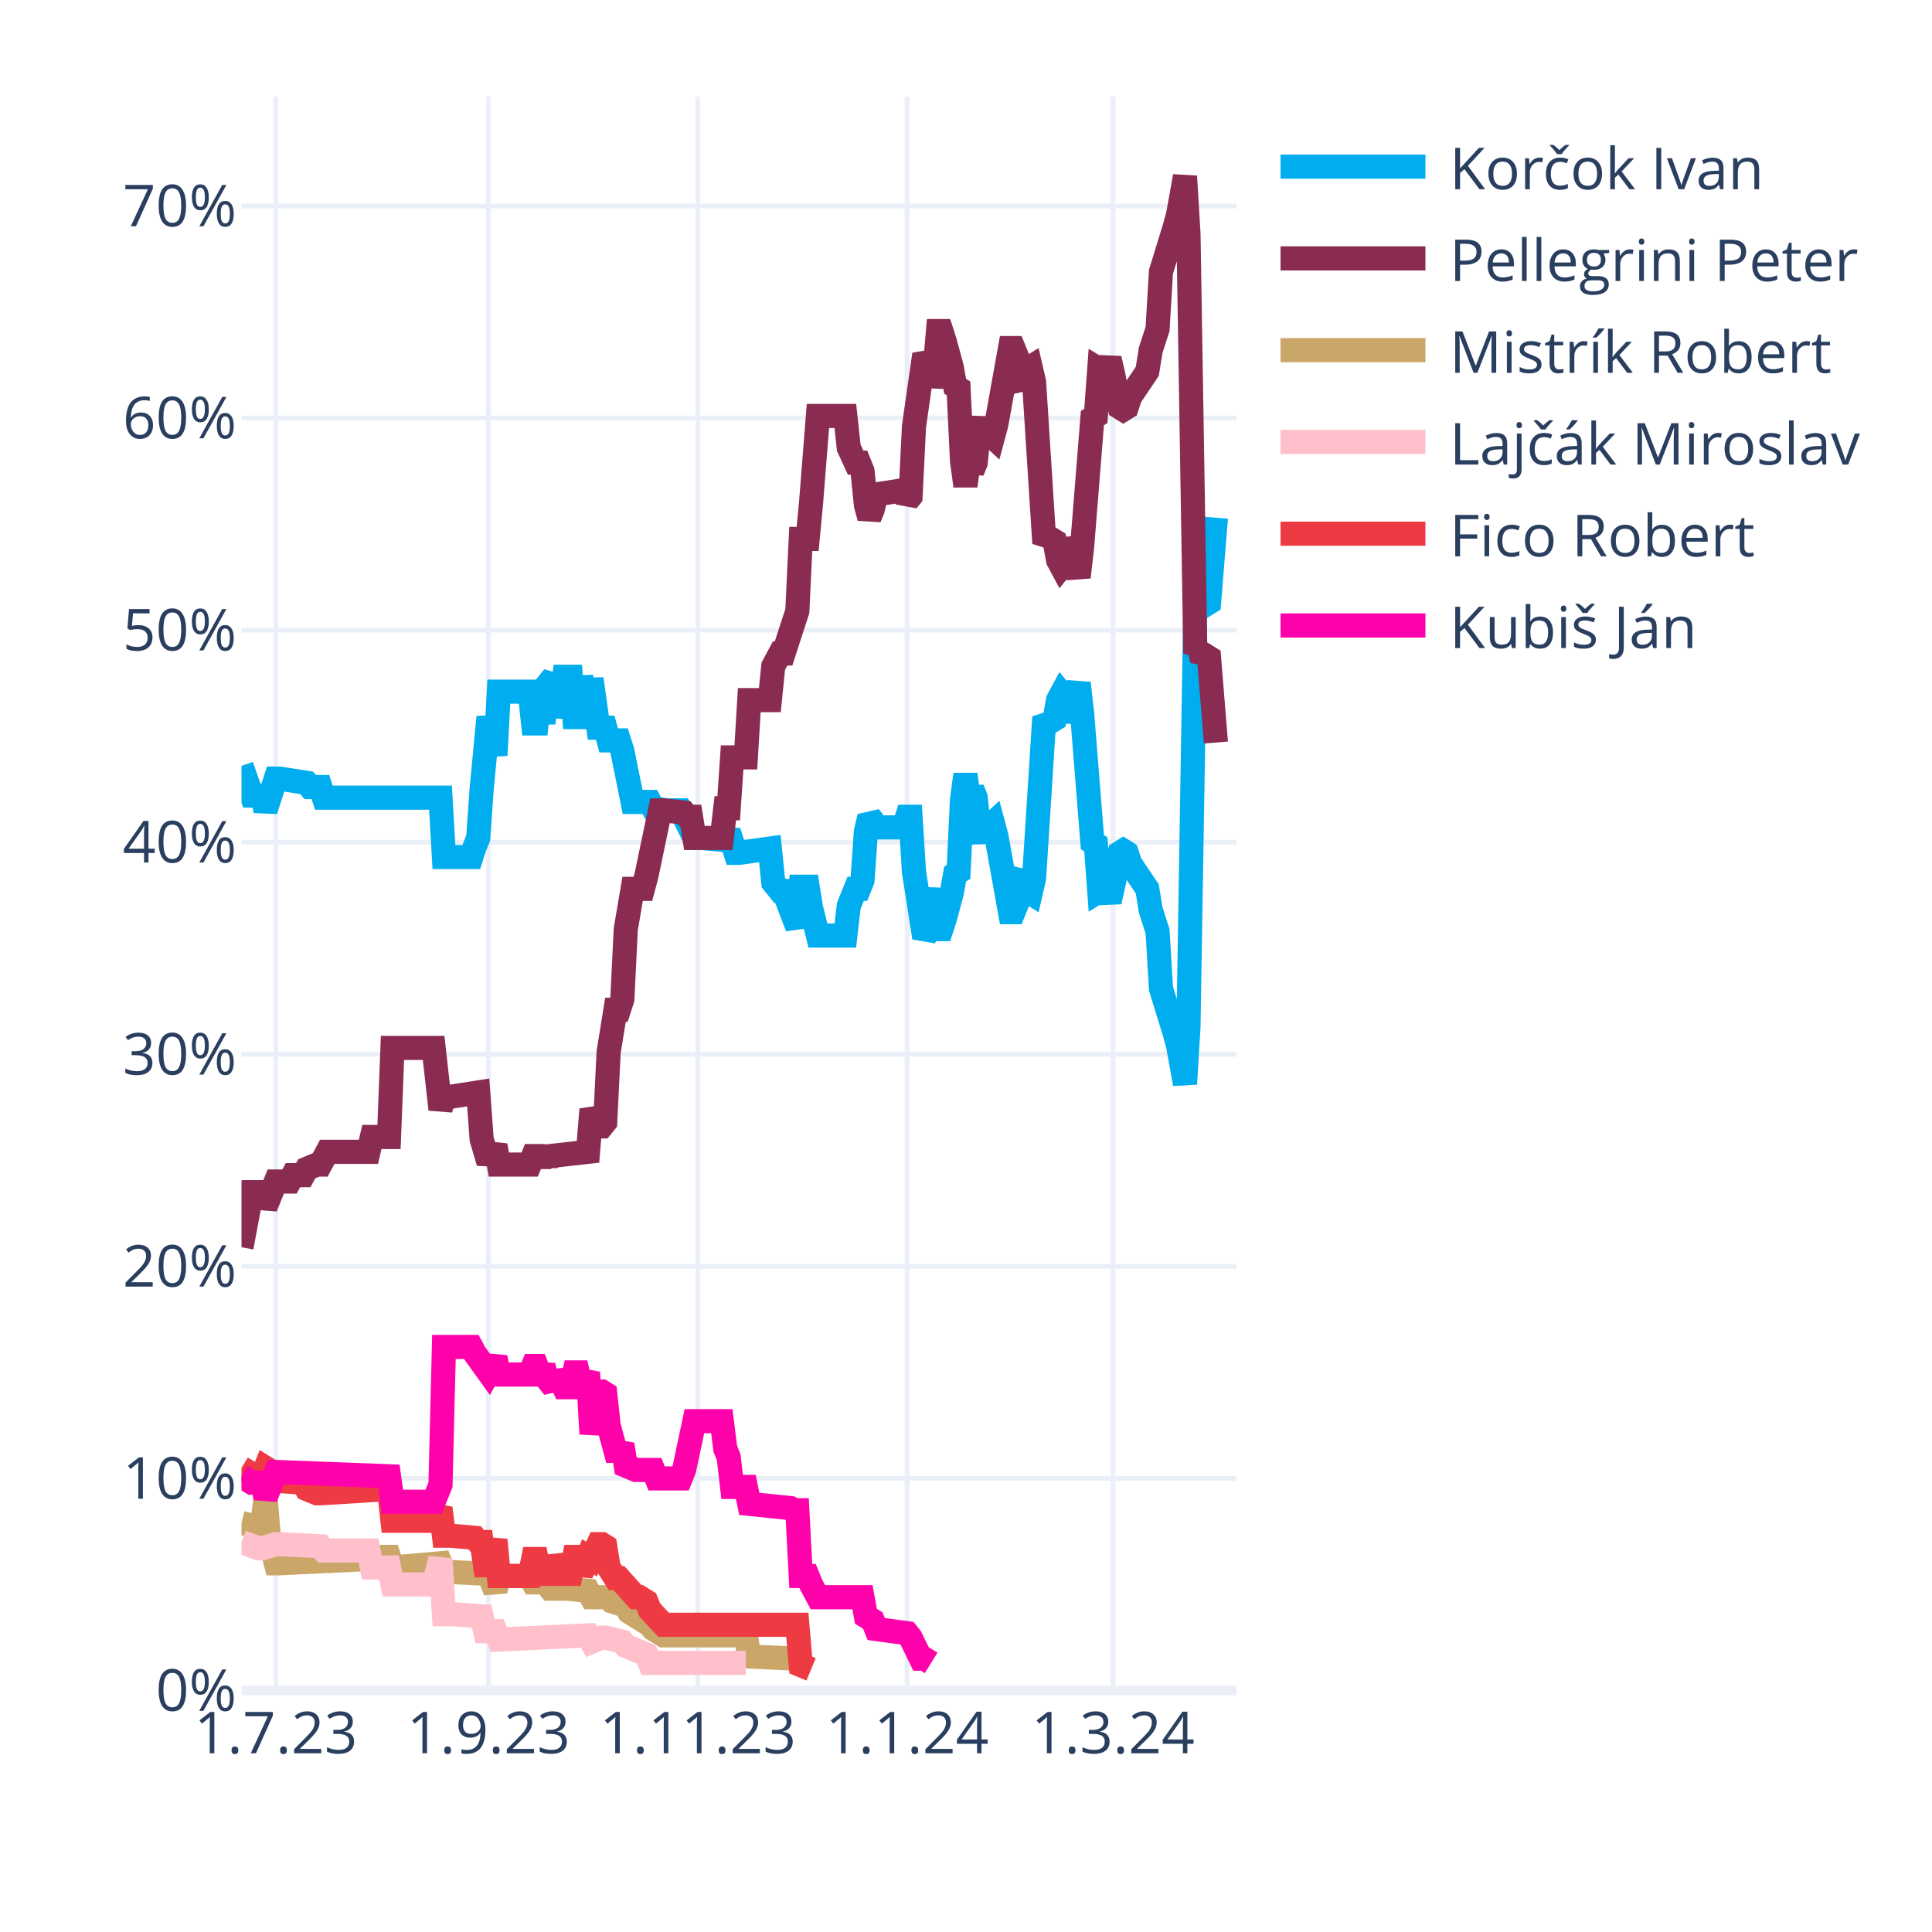
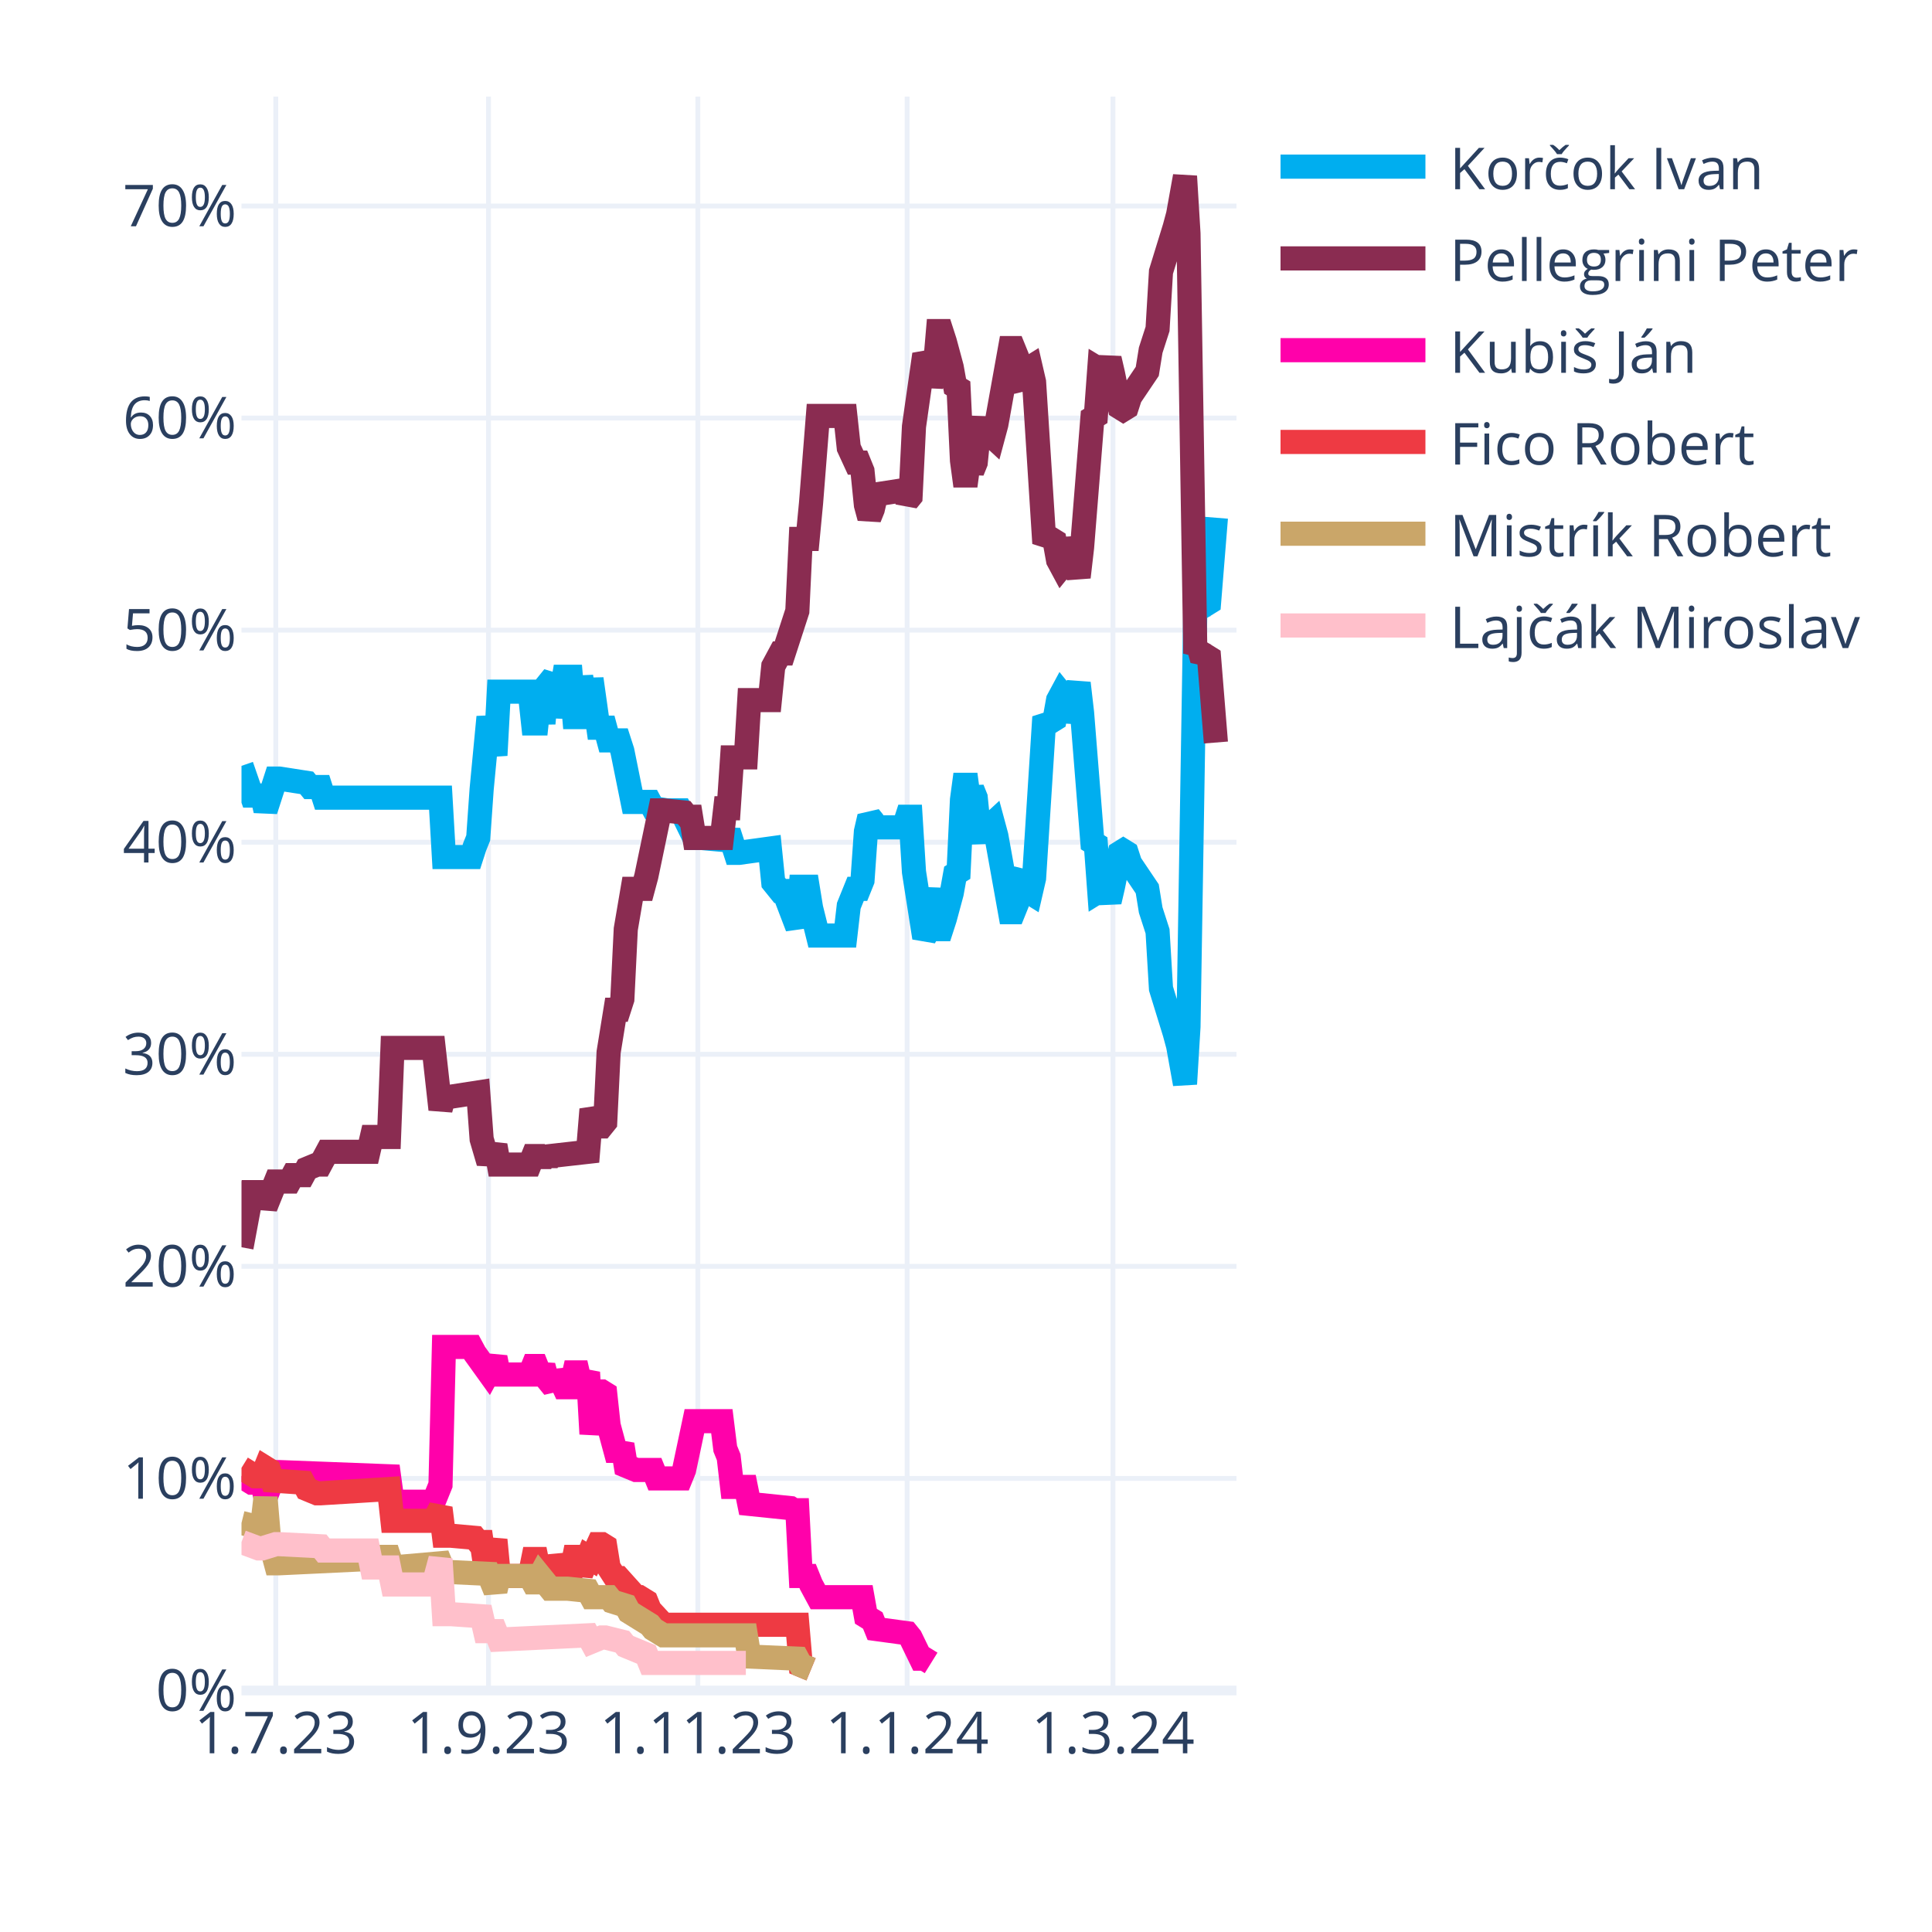
<svg xmlns="http://www.w3.org/2000/svg" class="main-svg" width="400" height="400" style="" viewBox="0 0 400 400">
  <rect x="0" y="0" width="400" height="400" style="fill: rgb(255, 255, 255); fill-opacity: 1;" />
-   <defs id="defs-d4bfd7">
+   <defs id="defs-997a9f">
    <g class="clips">
-       <clipPath id="clipd4bfd7xyplot" class="plotclip">
+       <clipPath id="clip997a9fxyplot" class="plotclip">
        <rect width="206" height="330" />
      </clipPath>
-       <clipPath class="axesclip" id="clipd4bfd7x">
+       <clipPath class="axesclip" id="clip997a9fx">
        <rect x="50" y="0" width="206" height="400" />
      </clipPath>
-       <clipPath class="axesclip" id="clipd4bfd7y">
+       <clipPath class="axesclip" id="clip997a9fy">
        <rect x="0" y="20" width="400" height="330" />
      </clipPath>
-       <clipPath class="axesclip" id="clipd4bfd7xy">
+       <clipPath class="axesclip" id="clip997a9fxy">
        <rect x="50" y="20" width="206" height="330" />
      </clipPath>
    </g>
    <g class="gradients" />
    <g class="patterns" />
  </defs>
  <g class="bglayer" />
  <g class="layer-below">
    <g class="imagelayer" />
    <g class="shapelayer" />
  </g>
  <g class="cartesianlayer">
    <g class="subplot xy">
      <g class="layer-subplot">
        <g class="shapelayer" />
        <g class="imagelayer" />
      </g>
      <g class="minor-gridlayer">
        <g class="x" />
        <g class="y" />
      </g>
      <g class="gridlayer">
        <g class="x">
          <path class="xgrid crisp" transform="translate(57.1,0)" d="M0,20v330" style="stroke: rgb(235, 240, 248); stroke-opacity: 1; stroke-width: 1px;" />
          <path class="xgrid crisp" transform="translate(101.14,0)" d="M0,20v330" style="stroke: rgb(235, 240, 248); stroke-opacity: 1; stroke-width: 1px;" />
          <path class="xgrid crisp" transform="translate(144.48,0)" d="M0,20v330" style="stroke: rgb(235, 240, 248); stroke-opacity: 1; stroke-width: 1px;" />
          <path class="xgrid crisp" transform="translate(187.81,0)" d="M0,20v330" style="stroke: rgb(235, 240, 248); stroke-opacity: 1; stroke-width: 1px;" />
          <path class="xgrid crisp" transform="translate(230.43,0)" d="M0,20v330" style="stroke: rgb(235, 240, 248); stroke-opacity: 1; stroke-width: 1px;" />
        </g>
        <g class="y">
          <path class="ygrid crisp" transform="translate(0,306.09)" d="M50,0h206" style="stroke: rgb(235, 240, 248); stroke-opacity: 1; stroke-width: 1px;" />
          <path class="ygrid crisp" transform="translate(0,262.18)" d="M50,0h206" style="stroke: rgb(235, 240, 248); stroke-opacity: 1; stroke-width: 1px;" />
          <path class="ygrid crisp" transform="translate(0,218.28)" d="M50,0h206" style="stroke: rgb(235, 240, 248); stroke-opacity: 1; stroke-width: 1px;" />
          <path class="ygrid crisp" transform="translate(0,174.37)" d="M50,0h206" style="stroke: rgb(235, 240, 248); stroke-opacity: 1; stroke-width: 1px;" />
          <path class="ygrid crisp" transform="translate(0,130.46)" d="M50,0h206" style="stroke: rgb(235, 240, 248); stroke-opacity: 1; stroke-width: 1px;" />
          <path class="ygrid crisp" transform="translate(0,86.55)" d="M50,0h206" style="stroke: rgb(235, 240, 248); stroke-opacity: 1; stroke-width: 1px;" />
          <path class="ygrid crisp" transform="translate(0,42.65)" d="M50,0h206" style="stroke: rgb(235, 240, 248); stroke-opacity: 1; stroke-width: 1px;" />
        </g>
      </g>
      <g class="zerolinelayer">
        <path class="yzl zl crisp" transform="translate(0,350)" d="M50,0h206" style="stroke: rgb(235, 240, 248); stroke-opacity: 1; stroke-width: 2px;" />
      </g>
      <g class="layer-between">
        <g class="shapelayer" />
        <g class="imagelayer" />
      </g>
      <path class="xlines-below" />
      <path class="ylines-below" />
      <g class="overlines-below" />
      <g class="xaxislayer-below" />
      <g class="yaxislayer-below" />
      <g class="overaxes-below" />
      <g class="overplot">
-         <g class="xy" transform="translate(50,20)" clip-path="url(#clipd4bfd7xyplot)">
+         <g class="xy" transform="translate(50,20)" clip-path="url(#clip997a9fxyplot)">
          <g class="scatterlayer mlayer">
-             <g class="trace scatter tracee1cac0" style="stroke-miterlimit: 2; opacity: 1;">
+             <g class="trace scatter trace074ec7" style="stroke-miterlimit: 2; opacity: 1;">
              <g class="fills" />
              <g class="errorbars" />
              <g class="lines">
                <path class="js-line" d="M0,138.56L2.13,144.71L2.84,144.71L4.26,144.71L4.97,147.78L7.1,141.2L7.81,141.2L13.5,142.08L14.21,142.95L16.34,142.95L17.05,145.15L41.2,145.15L41.91,157.44L47.59,157.44L48.3,155.25L49.01,153.49L49.72,143.39L51.14,128.46L51.86,132.42L52.57,136.37L53.28,123.2L59.67,123.2L60.38,129.78L61.09,129.78L61.8,123.2L62.51,129.78L63.22,121.88L64.64,120.12L65.35,128.46L66.77,120.12L67.48,120.12L68.19,120.12L68.9,128.46L69.61,128.46L70.32,120.12L71.74,128.46L72.46,120.56L73.88,130.66L74.59,130.66L75.3,130.66L76.01,133.29L78.14,133.29L78.85,135.49L80.98,146.03L81.69,146.03L84.53,146.03L85.24,147.34L88.08,147.78L88.79,147.78L90.92,147.78L91.63,149.1L93.77,153.49L95.19,153.49L100.16,153.93L100.87,152.17L102.29,156.57L103,156.57L109.39,155.69L110.1,162.71L111.52,164.47L112.23,164.47L115.08,171.93L115.79,163.59L117.21,163.59L117.92,167.98L119.34,173.69L120.05,173.69L125.02,173.69L125.73,167.54L127.15,164.03L127.86,164.03L128.57,162.27L129.28,152.17L129.99,149.1L130.7,149.98L131.41,151.3L137.1,151.3L137.81,149.1L138.52,149.1L139.23,160.52L141.36,174.13L142.07,172.81L143.49,164.03L144.2,172.37L144.91,172.37L145.62,170.18L147.04,164.91L147.75,160.96L148.46,160.52L149.17,145.59L149.88,140.32L150.59,145.59L151.3,143.39L152.01,145.15L152.72,152.17L153.43,153.93L154.14,151.74L155.57,150.42L156.28,153.05L159.12,168.86L159.83,168.86L160.54,167.1L161.25,161.83L161.96,160.96L162.67,164.47L163.38,164.91L164.09,161.83L166.22,128.46L166.93,129.34L167.64,129.34L168.35,128.9L169.06,124.95L169.77,123.63L170.48,124.51L171.19,129.34L173.32,121.44L174.03,127.59L176.17,154.37L176.88,154.81L177.59,164.47L178.3,164.03L179.01,164.47L179.72,166.66L180.43,163.59L181.85,156.57L182.56,156.13L183.27,156.57L183.98,158.76L187.53,164.03L188.24,168.42L189.66,172.81L190.37,184.67L193.21,193.89L193.92,196.52L195.34,204.42L196.06,192.57L197.48,105.63L198.19,106.95L198.9,104.32L199.61,105.19L200.32,104.75L201.74,87.19" style="vector-effect: none; fill: none; stroke: rgb(0, 174, 239); stroke-opacity: 1; stroke-width: 5px; opacity: 1;" />
              </g>
              <g class="points" />
              <g class="text" />
            </g>
-             <g class="trace scatter tracef7e06e" style="stroke-miterlimit: 2; opacity: 1;">
+             <g class="trace scatter trace0da2b2" style="stroke-miterlimit: 2; opacity: 1;">
              <g class="fills" />
              <g class="errorbars" />
              <g class="lines">
                <path class="js-line" d="M0,238.23L2.13,226.82L2.84,226.82L4.26,226.82L4.97,229.89L7.1,224.62L7.81,224.62L9.94,224.62L10.66,223.3L12.79,223.3L13.5,221.99L15.63,221.11L16.34,221.11L17.76,218.47L18.47,218.47L26.28,218.47L26.99,215.4L30.54,215.4L31.26,196.96L39.78,196.96L41.2,209.69L41.91,207.06L43.33,207.06L49.01,206.18L49.72,215.84L51.14,220.67L51.86,218.91L52.57,217.16L53.28,221.11L59.67,221.11L60.38,219.35L61.09,219.35L61.8,221.11L62.51,219.35L63.22,220.67L63.93,219.35L71.74,218.47L72.46,209.69L73.88,213.21L74.59,213.21L75.3,212.33L76.01,197.84L77.43,189.06L78.14,189.06L78.85,186.86L79.56,172.37L80.98,164.03L81.69,164.03L83.11,164.03L83.82,161.39L86.66,147.78L87.37,147.78L91.63,148.22L92.34,149.1L93.06,149.1L93.77,153.49L99.45,153.49L100.16,147.34L100.87,147.34L101.58,136.81L104.42,136.81L105.13,124.95L109.39,124.95L110.1,117.93L111.52,115.29L112.23,115.29L115.08,106.51L115.79,91.58L117.21,91.58L117.92,84.12L119.34,66.12L120.05,66.12L125.02,66.12L125.73,72.7L127.15,75.78L127.86,75.78L128.57,77.53L129.28,84.56L129.99,87.19L130.7,85.43L131.41,82.36L137.1,81.48L137.81,83.68L138.52,82.8L139.23,68.31L141.36,53.38L142.07,54.7L142.78,59.97L143.49,56.89L144.2,48.55L144.91,48.55L145.62,50.75L147.04,56.02L147.75,59.97L148.46,60.41L149.17,75.34L149.88,80.61L150.59,75.34L151.3,77.53L152.01,75.78L152.72,68.75L153.43,66.99L154.14,69.19L155.57,70.51L156.28,67.87L159.12,52.07L159.83,52.07L160.54,53.82L161.25,59.09L161.96,59.97L162.67,56.46L163.38,56.02L164.09,59.09L166.22,92.46L166.93,91.58L167.64,91.58L168.35,92.02L169.06,95.97L169.77,97.29L170.48,96.41L171.19,91.58L173.32,99.49L174.03,93.34L176.17,66.55L176.88,66.12L177.59,56.46L178.3,56.89L179.01,56.46L179.72,54.26L180.43,57.33L181.85,64.36L182.56,64.8L183.27,64.36L183.98,62.16L187.53,56.89L188.24,52.5L189.66,48.11L190.37,36.26L193.21,27.04L193.92,24.4L195.34,16.5L196.06,28.36L197.48,115.29L198.19,113.97L198.9,116.61L199.61,115.73L200.32,116.17L201.74,133.73" style="vector-effect: none; fill: none; stroke: rgb(138, 44, 81); stroke-opacity: 1; stroke-width: 5px; opacity: 1;" />
              </g>
              <g class="points" />
              <g class="text" />
            </g>
-             <g class="trace scatter traced505ba" style="stroke-miterlimit: 2; opacity: 1;">
+             <g class="trace scatter trace73b48e" style="stroke-miterlimit: 2; opacity: 1;">
+               <g class="fills" />
+               <g class="errorbars" />
+               <g class="lines">
+                 <path class="js-line" d="M0,285.65L2.13,286.97L2.84,286.97L4.26,286.97L4.97,290.04L7.1,284.78L7.81,284.78L30.54,285.65L31.26,290.92L39.78,290.92L41.2,287.41L41.91,258.87L43.33,258.87L47.59,258.87L48.3,260.19L51.14,264.14L51.86,262.82L52.57,261.07L53.28,264.58L59.67,264.58L60.38,262.82L61.09,262.82L61.8,264.58L62.51,262.82L63.22,265.46L64.64,267.21L65.35,264.14L66.77,267.21L67.48,267.21L68.19,267.21L68.9,264.14L69.61,264.14L70.32,267.21L71.74,264.14L72.46,276.87L73.88,268.09L74.59,268.09L75.3,268.53L76.01,275.12L77.43,280.38L78.14,280.38L78.85,279.07L79.56,283.46L81.69,284.34L82.4,284.34L85.24,284.34L85.95,286.09L90.92,286.09L91.63,284.34L93.77,274.24L95.19,274.24L99.45,274.24L100.16,279.95L100.87,281.7L101.58,287.85L104.42,287.85L105.13,291.36L113.66,292.24L114.37,292.68L115.08,292.68L115.79,306.29L117.21,306.29L117.92,308.05L119.34,310.68L120.05,310.68L128.57,310.68L129.28,314.63L130.7,315.51L131.41,317.27L137.81,318.14L138.52,319.02L140.65,323.41L141.36,323.41L142.78,324.29" style="vector-effect: none; fill: none; stroke: rgb(255, 1, 170); stroke-opacity: 1; stroke-width: 5px; opacity: 1;" />
+               </g>
+               <g class="points" />
+               <g class="text" />
+             </g>
+             <g class="trace scatter trace64b60e" style="stroke-miterlimit: 2; opacity: 1;">
+               <g class="fills" />
+               <g class="errorbars" />
+               <g class="lines">
+                 <path class="js-line" d="M0,283.9L2.84,285.65L3.55,285.65L4.26,285.65L4.97,283.9L5.68,284.34L6.39,286.53L12.79,286.97L13.5,288.29L15.63,289.17L16.34,289.17L30.54,288.29L31.26,294.87L39.78,294.87L41.2,292.24L41.91,297.95L43.33,297.95L48.3,298.39L49.01,299.26L49.72,299.26L50.43,304.09L51.14,304.09L51.86,301.46L52.57,298.83L53.28,306.29L59.67,306.29L60.38,302.78L61.09,302.78L61.8,306.29L62.51,302.78L63.22,305.85L64.64,305.85L65.35,302.34L66.77,305.85L67.48,305.85L68.19,305.85L68.9,302.34L69.61,302.34L70.32,305.85L71.74,302.34L72.46,302.78L73.88,299.7L74.59,299.7L75.3,300.14L76.01,304.53L77.43,306.73L78.14,306.73L81.69,310.68L82.4,310.68L83.82,311.56L84.53,313.32L87.37,316.39L88.08,316.39L115.08,316.39L115.79,324.73L117.92,325.61" style="vector-effect: none; fill: none; stroke: rgb(238, 58, 67); stroke-opacity: 1; stroke-width: 5px; opacity: 1;" />
+               </g>
+               <g class="points" />
+               <g class="text" />
+             </g>
+             <g class="trace scatter trace583c18" style="stroke-miterlimit: 2; opacity: 1;">
              <g class="fills" />
              <g class="errorbars" />
              <g class="lines">
                <path class="js-line" d="M0,295.31L3.55,296.19L4.26,296.19L4.97,290.04L5.68,298.39L7.1,303.66L7.81,303.66L26.28,302.78L26.99,302.34L30.54,302.34L31.26,304.53L41.2,303.66L41.91,305.41L51.14,305.85L51.86,307.61L52.57,309.36L53.28,306.29L59.67,306.29L60.38,307.61L61.09,307.61L61.8,306.29L63.93,308.92L64.64,308.92L66.77,308.92L67.48,308.92L71.74,309.36L72.46,310.68L76.01,310.68L76.72,311.56L79.56,312.44L80.27,313.75L84.53,316.39L85.24,317.27L87.37,318.58L88.08,318.58L104.42,318.58L105.13,322.97L115.08,323.41L115.79,324.73L117.92,325.61" style="vector-effect: none; fill: none; stroke: rgb(202, 166, 105); stroke-opacity: 1; stroke-width: 5px; opacity: 1;" />
              </g>
              <g class="points" />
              <g class="text" />
            </g>
-             <g class="trace scatter trace229a03" style="stroke-miterlimit: 2; opacity: 1;">
+             <g class="trace scatter tracec45fc5" style="stroke-miterlimit: 2; opacity: 1;">
              <g class="fills" />
              <g class="errorbars" />
              <g class="lines">
                <path class="js-line" d="M0,299.26L3.55,300.58L4.26,300.58L7.1,299.7L7.81,299.7L16.34,300.14L17.05,301.02L26.28,301.02L26.99,304.53L30.54,304.53L31.26,308.05L39.78,308.05L41.2,302.78L41.91,314.19L43.33,314.19L49.72,314.63L50.43,317.71L52.57,317.71L53.28,319.46L71.74,318.58L72.46,319.9L74.59,319.02L75.3,319.02L78.85,319.9L79.56,320.78L83.82,322.54L84.53,324.29L104.42,324.29" style="vector-effect: none; fill: none; stroke: rgb(255, 192, 203); stroke-opacity: 1; stroke-width: 5px; opacity: 1;" />
-               </g>
-               <g class="points" />
-               <g class="text" />
-             </g>
-             <g class="trace scatter trace301c9f" style="stroke-miterlimit: 2; opacity: 1;">
-               <g class="fills" />
-               <g class="errorbars" />
-               <g class="lines">
-                 <path class="js-line" d="M0,283.9L2.84,285.65L3.55,285.65L4.26,285.65L4.97,283.9L5.68,284.34L6.39,286.53L12.79,286.97L13.5,288.29L15.63,289.17L16.34,289.17L30.54,288.29L31.26,294.87L39.78,294.87L41.2,292.24L41.91,297.95L43.33,297.95L48.3,298.39L49.01,299.26L49.72,299.26L50.43,304.09L51.14,304.09L51.86,301.46L52.57,298.83L53.28,306.29L59.67,306.29L60.38,302.78L61.09,302.78L61.8,306.29L62.51,302.78L63.22,305.85L64.64,305.85L65.35,302.34L66.77,305.85L67.48,305.85L68.19,305.85L68.9,302.34L69.61,302.34L70.32,305.85L71.74,302.34L72.46,302.78L73.88,299.7L74.59,299.7L75.3,300.14L76.01,304.53L77.43,306.73L78.14,306.73L81.69,310.68L82.4,310.68L83.82,311.56L84.53,313.32L87.37,316.39L88.08,316.39L115.08,316.39L115.79,324.73L117.92,325.61" style="vector-effect: none; fill: none; stroke: rgb(238, 58, 67); stroke-opacity: 1; stroke-width: 5px; opacity: 1;" />
-               </g>
-               <g class="points" />
-               <g class="text" />
-             </g>
-             <g class="trace scatter trace819cd8" style="stroke-miterlimit: 2; opacity: 1;">
-               <g class="fills" />
-               <g class="errorbars" />
-               <g class="lines">
-                 <path class="js-line" d="M0,285.65L2.13,286.97L2.84,286.97L4.26,286.97L4.97,290.04L7.1,284.78L7.81,284.78L30.54,285.65L31.26,290.92L39.78,290.92L41.2,287.41L41.91,258.87L43.33,258.87L47.59,258.87L48.3,260.19L51.14,264.14L51.86,262.82L52.57,261.07L53.28,264.58L59.67,264.58L60.38,262.82L61.09,262.82L61.8,264.58L62.51,262.82L63.22,265.46L64.64,267.21L65.35,264.14L66.77,267.21L67.48,267.21L68.19,267.21L68.9,264.14L69.61,264.14L70.32,267.21L71.74,264.14L72.46,276.87L73.88,268.09L74.59,268.09L75.3,268.53L76.01,275.12L77.43,280.38L78.14,280.38L78.85,279.07L79.56,283.46L81.69,284.34L82.4,284.34L85.24,284.34L85.95,286.09L90.92,286.09L91.63,284.34L93.77,274.24L95.19,274.24L99.45,274.24L100.16,279.95L100.87,281.7L101.58,287.85L104.42,287.85L105.13,291.36L113.66,292.24L114.37,292.68L115.08,292.68L115.79,306.29L117.21,306.29L117.92,308.05L119.34,310.68L120.05,310.68L128.57,310.68L129.28,314.63L130.7,315.51L131.41,317.27L137.81,318.14L138.52,319.02L140.65,323.41L141.36,323.41L142.78,324.29" style="vector-effect: none; fill: none; stroke: rgb(255, 1, 170); stroke-opacity: 1; stroke-width: 5px; opacity: 1;" />
              </g>
              <g class="points" />
              <g class="text" />
            </g>
          </g>
        </g>
      </g>
      <path class="xlines-above crisp" d="M0,0" style="fill: none;" />
      <path class="ylines-above crisp" d="M0,0" style="fill: none;" />
      <g class="overlines-above" />
      <g class="xaxislayer-above">
        <g class="xtick">
          <text text-anchor="middle" x="0" y="363" transform="translate(57.1,0)" style="font-family: 'Open Sans', verdana, arial, sans-serif; font-size: 12px; fill: rgb(42, 63, 95); fill-opacity: 1; white-space: pre; opacity: 1;">1.7.23</text>
        </g>
        <g class="xtick">
          <text text-anchor="middle" x="0" y="363" style="font-family: 'Open Sans', verdana, arial, sans-serif; font-size: 12px; fill: rgb(42, 63, 95); fill-opacity: 1; white-space: pre; opacity: 1;" transform="translate(101.14,0)">1.9.23</text>
        </g>
        <g class="xtick">
          <text text-anchor="middle" x="0" y="363" style="font-family: 'Open Sans', verdana, arial, sans-serif; font-size: 12px; fill: rgb(42, 63, 95); fill-opacity: 1; white-space: pre; opacity: 1;" transform="translate(144.48,0)">1.11.23</text>
        </g>
        <g class="xtick">
          <text text-anchor="middle" x="0" y="363" style="font-family: 'Open Sans', verdana, arial, sans-serif; font-size: 12px; fill: rgb(42, 63, 95); fill-opacity: 1; white-space: pre; opacity: 1;" transform="translate(187.81,0)">1.1.24</text>
        </g>
        <g class="xtick">
          <text text-anchor="middle" x="0" y="363" style="font-family: 'Open Sans', verdana, arial, sans-serif; font-size: 12px; fill: rgb(42, 63, 95); fill-opacity: 1; white-space: pre; opacity: 1;" transform="translate(230.43,0)">1.3.24</text>
        </g>
      </g>
      <g class="yaxislayer-above">
        <g class="ytick">
          <text text-anchor="end" x="49" y="4.2" transform="translate(0,350)" style="font-family: 'Open Sans', verdana, arial, sans-serif; font-size: 12px; fill: rgb(42, 63, 95); fill-opacity: 1; white-space: pre; opacity: 1;">0%</text>
        </g>
        <g class="ytick">
          <text text-anchor="end" x="49" y="4.2" style="font-family: 'Open Sans', verdana, arial, sans-serif; font-size: 12px; fill: rgb(42, 63, 95); fill-opacity: 1; white-space: pre; opacity: 1;" transform="translate(0,306.09)">10%</text>
        </g>
        <g class="ytick">
          <text text-anchor="end" x="49" y="4.2" style="font-family: 'Open Sans', verdana, arial, sans-serif; font-size: 12px; fill: rgb(42, 63, 95); fill-opacity: 1; white-space: pre; opacity: 1;" transform="translate(0,262.18)">20%</text>
        </g>
        <g class="ytick">
          <text text-anchor="end" x="49" y="4.2" style="font-family: 'Open Sans', verdana, arial, sans-serif; font-size: 12px; fill: rgb(42, 63, 95); fill-opacity: 1; white-space: pre; opacity: 1;" transform="translate(0,218.28)">30%</text>
        </g>
        <g class="ytick">
          <text text-anchor="end" x="49" y="4.2" style="font-family: 'Open Sans', verdana, arial, sans-serif; font-size: 12px; fill: rgb(42, 63, 95); fill-opacity: 1; white-space: pre; opacity: 1;" transform="translate(0,174.37)">40%</text>
        </g>
        <g class="ytick">
          <text text-anchor="end" x="49" y="4.2" style="font-family: 'Open Sans', verdana, arial, sans-serif; font-size: 12px; fill: rgb(42, 63, 95); fill-opacity: 1; white-space: pre; opacity: 1;" transform="translate(0,130.46)">50%</text>
        </g>
        <g class="ytick">
          <text text-anchor="end" x="49" y="4.2" style="font-family: 'Open Sans', verdana, arial, sans-serif; font-size: 12px; fill: rgb(42, 63, 95); fill-opacity: 1; white-space: pre; opacity: 1;" transform="translate(0,86.55)">60%</text>
        </g>
        <g class="ytick">
          <text text-anchor="end" x="49" y="4.2" style="font-family: 'Open Sans', verdana, arial, sans-serif; font-size: 12px; fill: rgb(42, 63, 95); fill-opacity: 1; white-space: pre; opacity: 1;" transform="translate(0,42.65)">70%</text>
        </g>
      </g>
      <g class="overaxes-above" />
    </g>
  </g>
  <g class="polarlayer" />
  <g class="smithlayer" />
  <g class="ternarylayer" />
  <g class="geolayer" />
  <g class="funnelarealayer" />
  <g class="pielayer" />
  <g class="iciclelayer" />
  <g class="treemaplayer" />
  <g class="sunburstlayer" />
  <g class="glimages" />
-   <defs id="topdefs-d4bfd7">
+   <defs id="topdefs-997a9f">
    <g class="clips" />
-     <clipPath id="legendd4bfd7">
+     <clipPath id="legend997a9f">
      <rect width="128" height="124" x="0" y="0" />
    </clipPath>
  </defs>
  <g class="layer-above">
    <g class="imagelayer" />
    <g class="shapelayer" />
  </g>
  <g class="infolayer">
    <g class="legend" pointer-events="all" transform="translate(260.12,20)">
      <rect class="bg" shape-rendering="crispEdges" width="128" height="124" x="0" y="0" style="stroke: rgb(68, 68, 68); stroke-opacity: 1; fill: rgb(255, 255, 255); fill-opacity: 1; stroke-width: 0px;" />
-       <g class="scrollbox" transform="" clip-path="url(#legendd4bfd7)">
+       <g class="scrollbox" transform="" clip-path="url(#legend997a9f)">
        <g class="groups">
          <g class="traces" transform="translate(0,14.5)" style="opacity: 1;">
            <text class="legendtext" text-anchor="start" x="40" y="4.68" style="font-family: 'Open Sans', verdana, arial, sans-serif; font-size: 12px; fill: rgb(42, 63, 95); fill-opacity: 1; white-space: pre;">Korčok Ivan</text>
            <g class="layers" style="opacity: 1;">
              <g class="legendfill" />
              <g class="legendlines">
                <path class="js-line" d="M5,0h30" style="fill: none; stroke: rgb(0, 174, 239); stroke-opacity: 1; stroke-width: 5px;" />
              </g>
              <g class="legendsymbols">
                <g class="legendpoints" />
              </g>
            </g>
            <rect class="legendtoggle" x="0" y="-9.5" width="122.703" height="19" style="fill: rgb(0, 0, 0); fill-opacity: 0;" />
          </g>
          <g class="traces" transform="translate(0,33.5)" style="opacity: 1;">
            <text class="legendtext" text-anchor="start" x="40" y="4.68" style="font-family: 'Open Sans', verdana, arial, sans-serif; font-size: 12px; fill: rgb(42, 63, 95); fill-opacity: 1; white-space: pre;">Pellegrini Peter</text>
            <g class="layers" style="opacity: 1;">
              <g class="legendfill" />
              <g class="legendlines">
                <path class="js-line" d="M5,0h30" style="fill: none; stroke: rgb(138, 44, 81); stroke-opacity: 1; stroke-width: 5px;" />
              </g>
              <g class="legendsymbols">
                <g class="legendpoints" />
              </g>
            </g>
            <rect class="legendtoggle" x="0" y="-9.5" width="122.703" height="19" style="fill: rgb(0, 0, 0); fill-opacity: 0;" />
          </g>
          <g class="traces" transform="translate(0,52.5)" style="opacity: 1;">
+             <text class="legendtext" text-anchor="start" x="40" y="4.68" style="font-family: 'Open Sans', verdana, arial, sans-serif; font-size: 12px; fill: rgb(42, 63, 95); fill-opacity: 1; white-space: pre;">Kubiš Ján</text>
+             <g class="layers" style="opacity: 1;">
+               <g class="legendfill" />
+               <g class="legendlines">
+                 <path class="js-line" d="M5,0h30" style="fill: none; stroke: rgb(255, 1, 170); stroke-opacity: 1; stroke-width: 5px;" />
+               </g>
+               <g class="legendsymbols">
+                 <g class="legendpoints" />
+               </g>
+             </g>
+             <rect class="legendtoggle" x="0" y="-9.5" width="122.703" height="19" style="fill: rgb(0, 0, 0); fill-opacity: 0;" />
+           </g>
+           <g class="traces" transform="translate(0,71.5)" style="opacity: 1;">
+             <text class="legendtext" text-anchor="start" x="40" y="4.68" style="font-family: 'Open Sans', verdana, arial, sans-serif; font-size: 12px; fill: rgb(42, 63, 95); fill-opacity: 1; white-space: pre;">Fico Robert</text>
+             <g class="layers" style="opacity: 1;">
+               <g class="legendfill" />
+               <g class="legendlines">
+                 <path class="js-line" d="M5,0h30" style="fill: none; stroke: rgb(238, 58, 67); stroke-opacity: 1; stroke-width: 5px;" />
+               </g>
+               <g class="legendsymbols">
+                 <g class="legendpoints" />
+               </g>
+             </g>
+             <rect class="legendtoggle" x="0" y="-9.5" width="122.703" height="19" style="fill: rgb(0, 0, 0); fill-opacity: 0;" />
+           </g>
+           <g class="traces" transform="translate(0,90.5)" style="opacity: 1;">
            <text class="legendtext" text-anchor="start" x="40" y="4.68" style="font-family: 'Open Sans', verdana, arial, sans-serif; font-size: 12px; fill: rgb(42, 63, 95); fill-opacity: 1; white-space: pre;">Mistrík Robert</text>
            <g class="layers" style="opacity: 1;">
              <g class="legendfill" />
              <g class="legendlines">
                <path class="js-line" d="M5,0h30" style="fill: none; stroke: rgb(202, 166, 105); stroke-opacity: 1; stroke-width: 5px;" />
              </g>
              <g class="legendsymbols">
                <g class="legendpoints" />
              </g>
            </g>
            <rect class="legendtoggle" x="0" y="-9.5" width="122.703" height="19" style="fill: rgb(0, 0, 0); fill-opacity: 0;" />
          </g>
-           <g class="traces" transform="translate(0,71.5)" style="opacity: 1;">
+           <g class="traces" transform="translate(0,109.5)" style="opacity: 1;">
            <text class="legendtext" text-anchor="start" x="40" y="4.68" style="font-family: 'Open Sans', verdana, arial, sans-serif; font-size: 12px; fill: rgb(42, 63, 95); fill-opacity: 1; white-space: pre;">Lajčák Miroslav</text>
            <g class="layers" style="opacity: 1;">
              <g class="legendfill" />
              <g class="legendlines">
                <path class="js-line" d="M5,0h30" style="fill: none; stroke: rgb(255, 192, 203); stroke-opacity: 1; stroke-width: 5px;" />
-               </g>
-               <g class="legendsymbols">
-                 <g class="legendpoints" />
-               </g>
-             </g>
-             <rect class="legendtoggle" x="0" y="-9.5" width="122.703" height="19" style="fill: rgb(0, 0, 0); fill-opacity: 0;" />
-           </g>
-           <g class="traces" transform="translate(0,90.5)" style="opacity: 1;">
-             <text class="legendtext" text-anchor="start" x="40" y="4.68" style="font-family: 'Open Sans', verdana, arial, sans-serif; font-size: 12px; fill: rgb(42, 63, 95); fill-opacity: 1; white-space: pre;">Fico Robert</text>
-             <g class="layers" style="opacity: 1;">
-               <g class="legendfill" />
-               <g class="legendlines">
-                 <path class="js-line" d="M5,0h30" style="fill: none; stroke: rgb(238, 58, 67); stroke-opacity: 1; stroke-width: 5px;" />
-               </g>
-               <g class="legendsymbols">
-                 <g class="legendpoints" />
-               </g>
-             </g>
-             <rect class="legendtoggle" x="0" y="-9.5" width="122.703" height="19" style="fill: rgb(0, 0, 0); fill-opacity: 0;" />
-           </g>
-           <g class="traces" transform="translate(0,109.5)" style="opacity: 1;">
-             <text class="legendtext" text-anchor="start" x="40" y="4.68" style="font-family: 'Open Sans', verdana, arial, sans-serif; font-size: 12px; fill: rgb(42, 63, 95); fill-opacity: 1; white-space: pre;">Kubiš Ján</text>
-             <g class="layers" style="opacity: 1;">
-               <g class="legendfill" />
-               <g class="legendlines">
-                 <path class="js-line" d="M5,0h30" style="fill: none; stroke: rgb(255, 1, 170); stroke-opacity: 1; stroke-width: 5px;" />
              </g>
              <g class="legendsymbols">
                <g class="legendpoints" />
              </g>
            </g>
            <rect class="legendtoggle" x="0" y="-9.5" width="122.703" height="19" style="fill: rgb(0, 0, 0); fill-opacity: 0;" />
          </g>
        </g>
      </g>
      <rect class="scrollbar" rx="20" ry="3" width="0" height="0" x="0" y="0" style="fill: rgb(128, 139, 164); fill-opacity: 1;" />
    </g>
    <g class="g-gtitle" />
    <g class="g-xtitle" />
    <g class="g-ytitle" />
  </g>
</svg>
